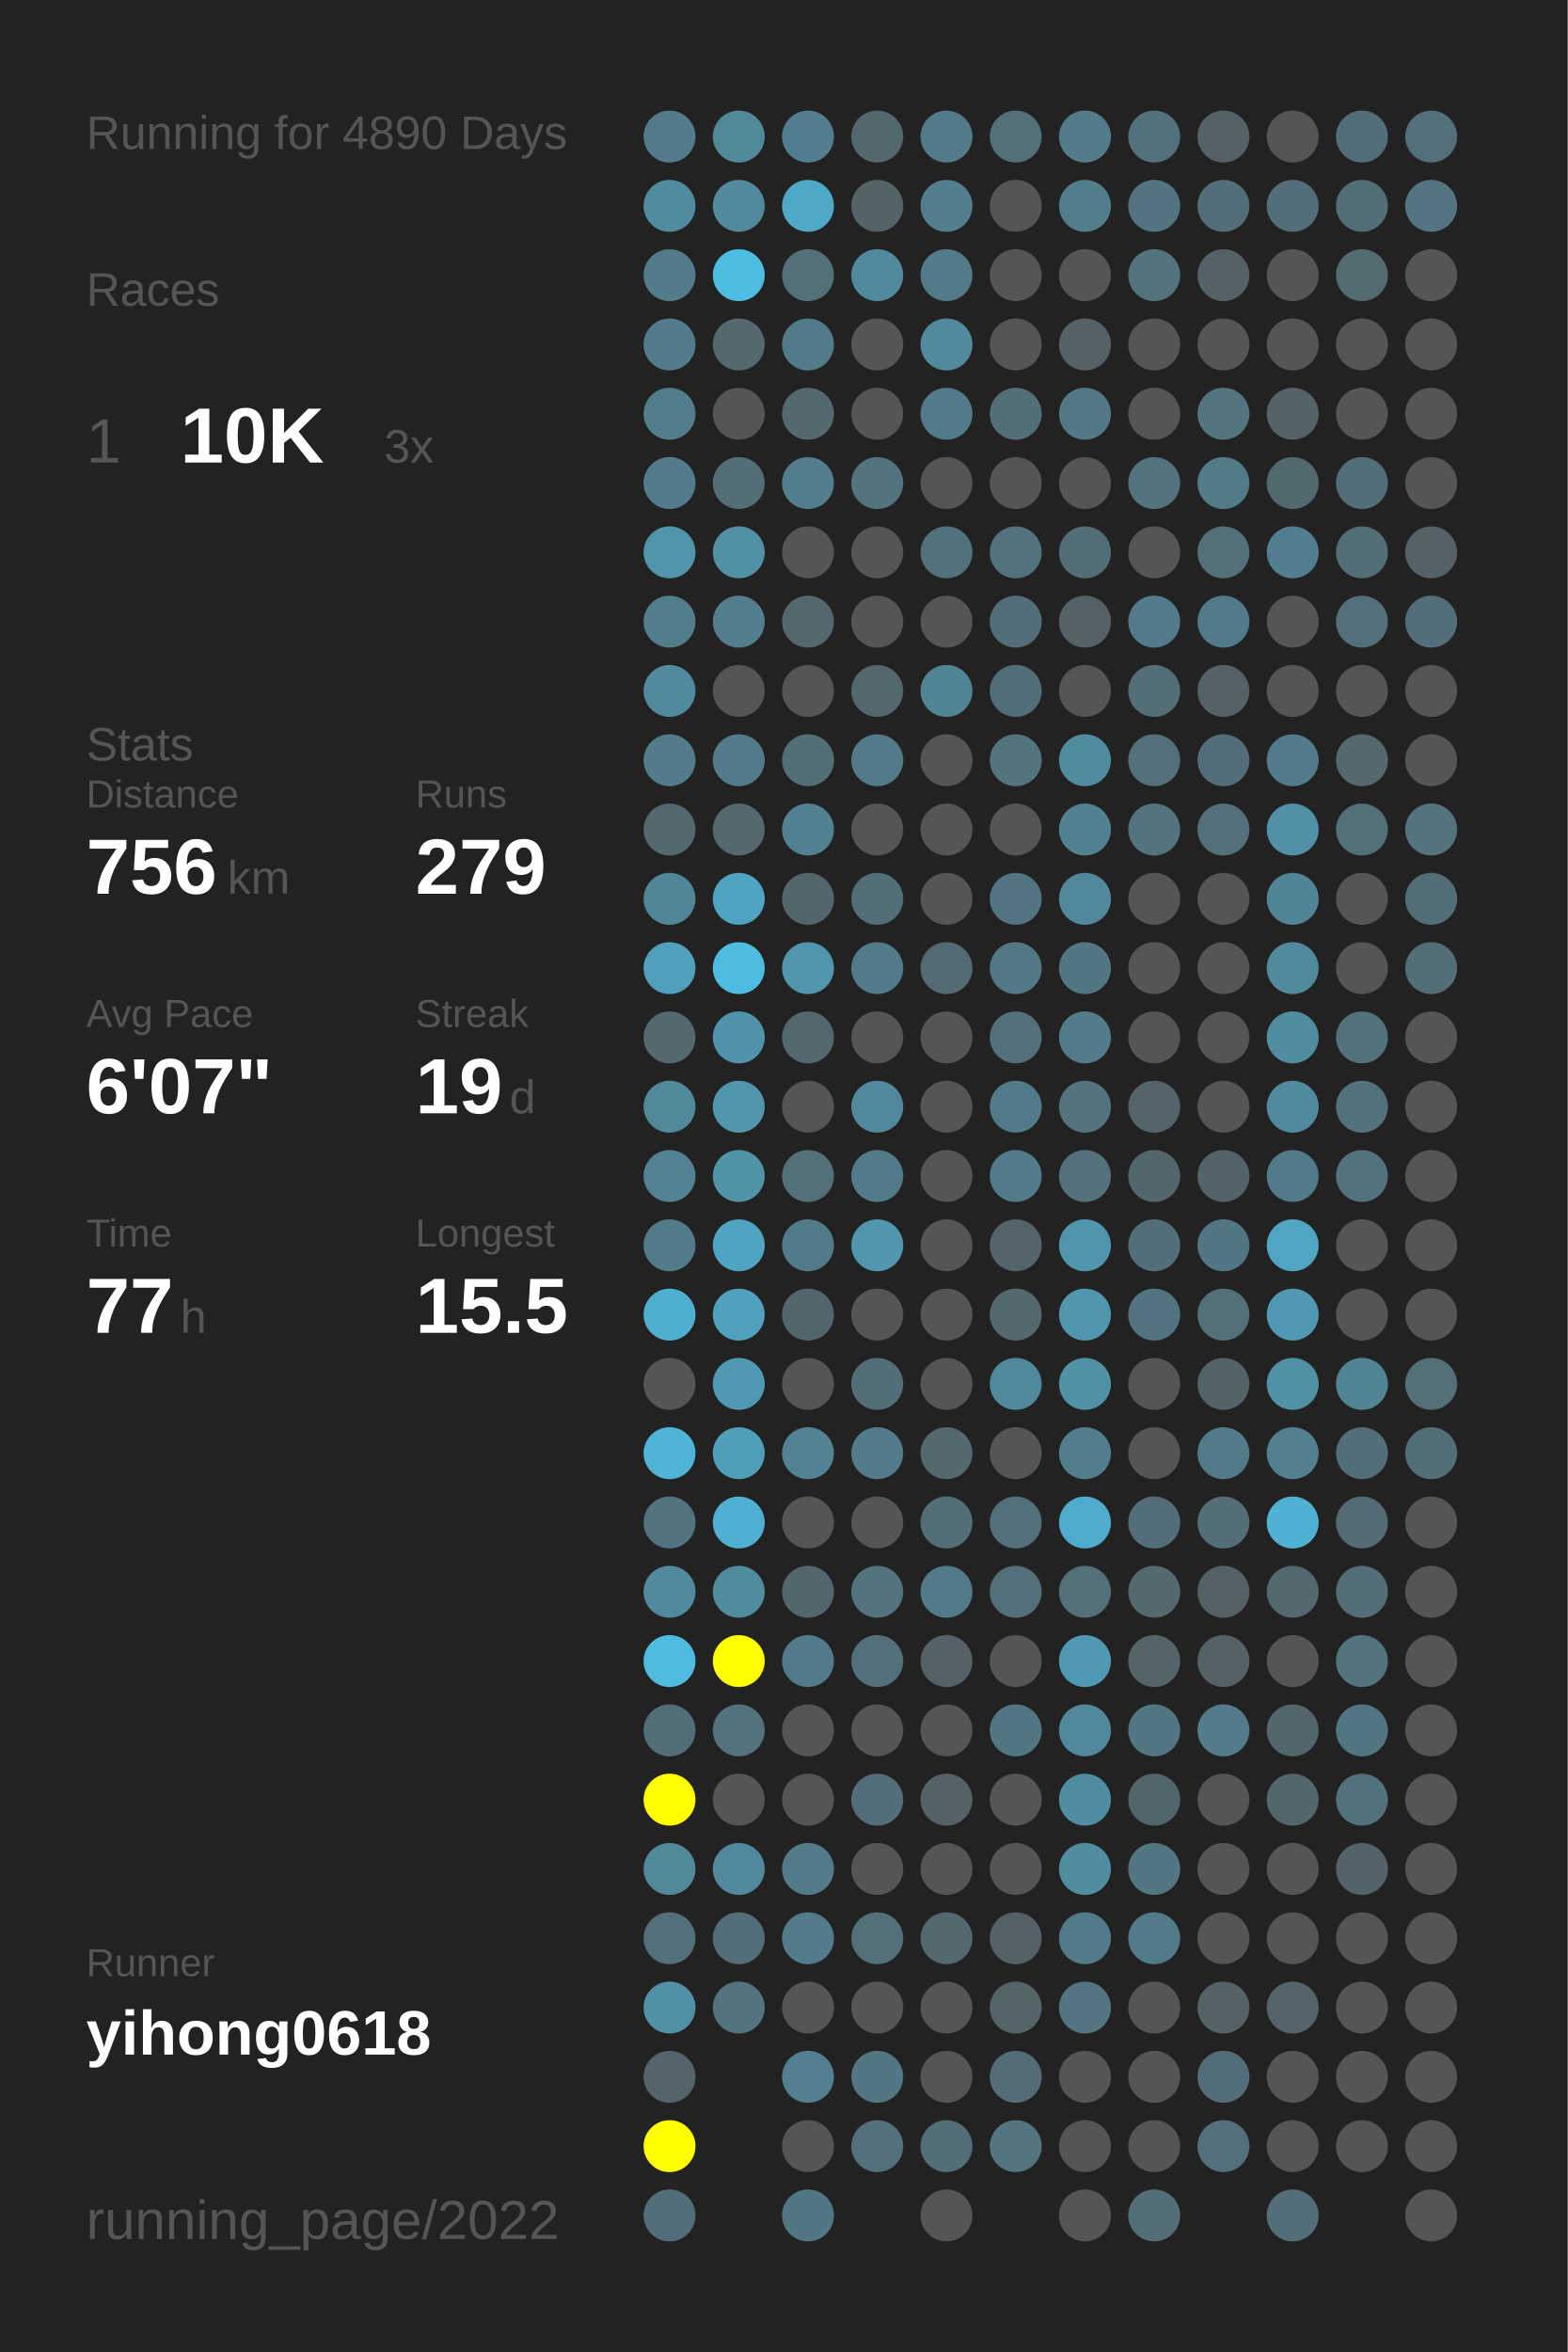
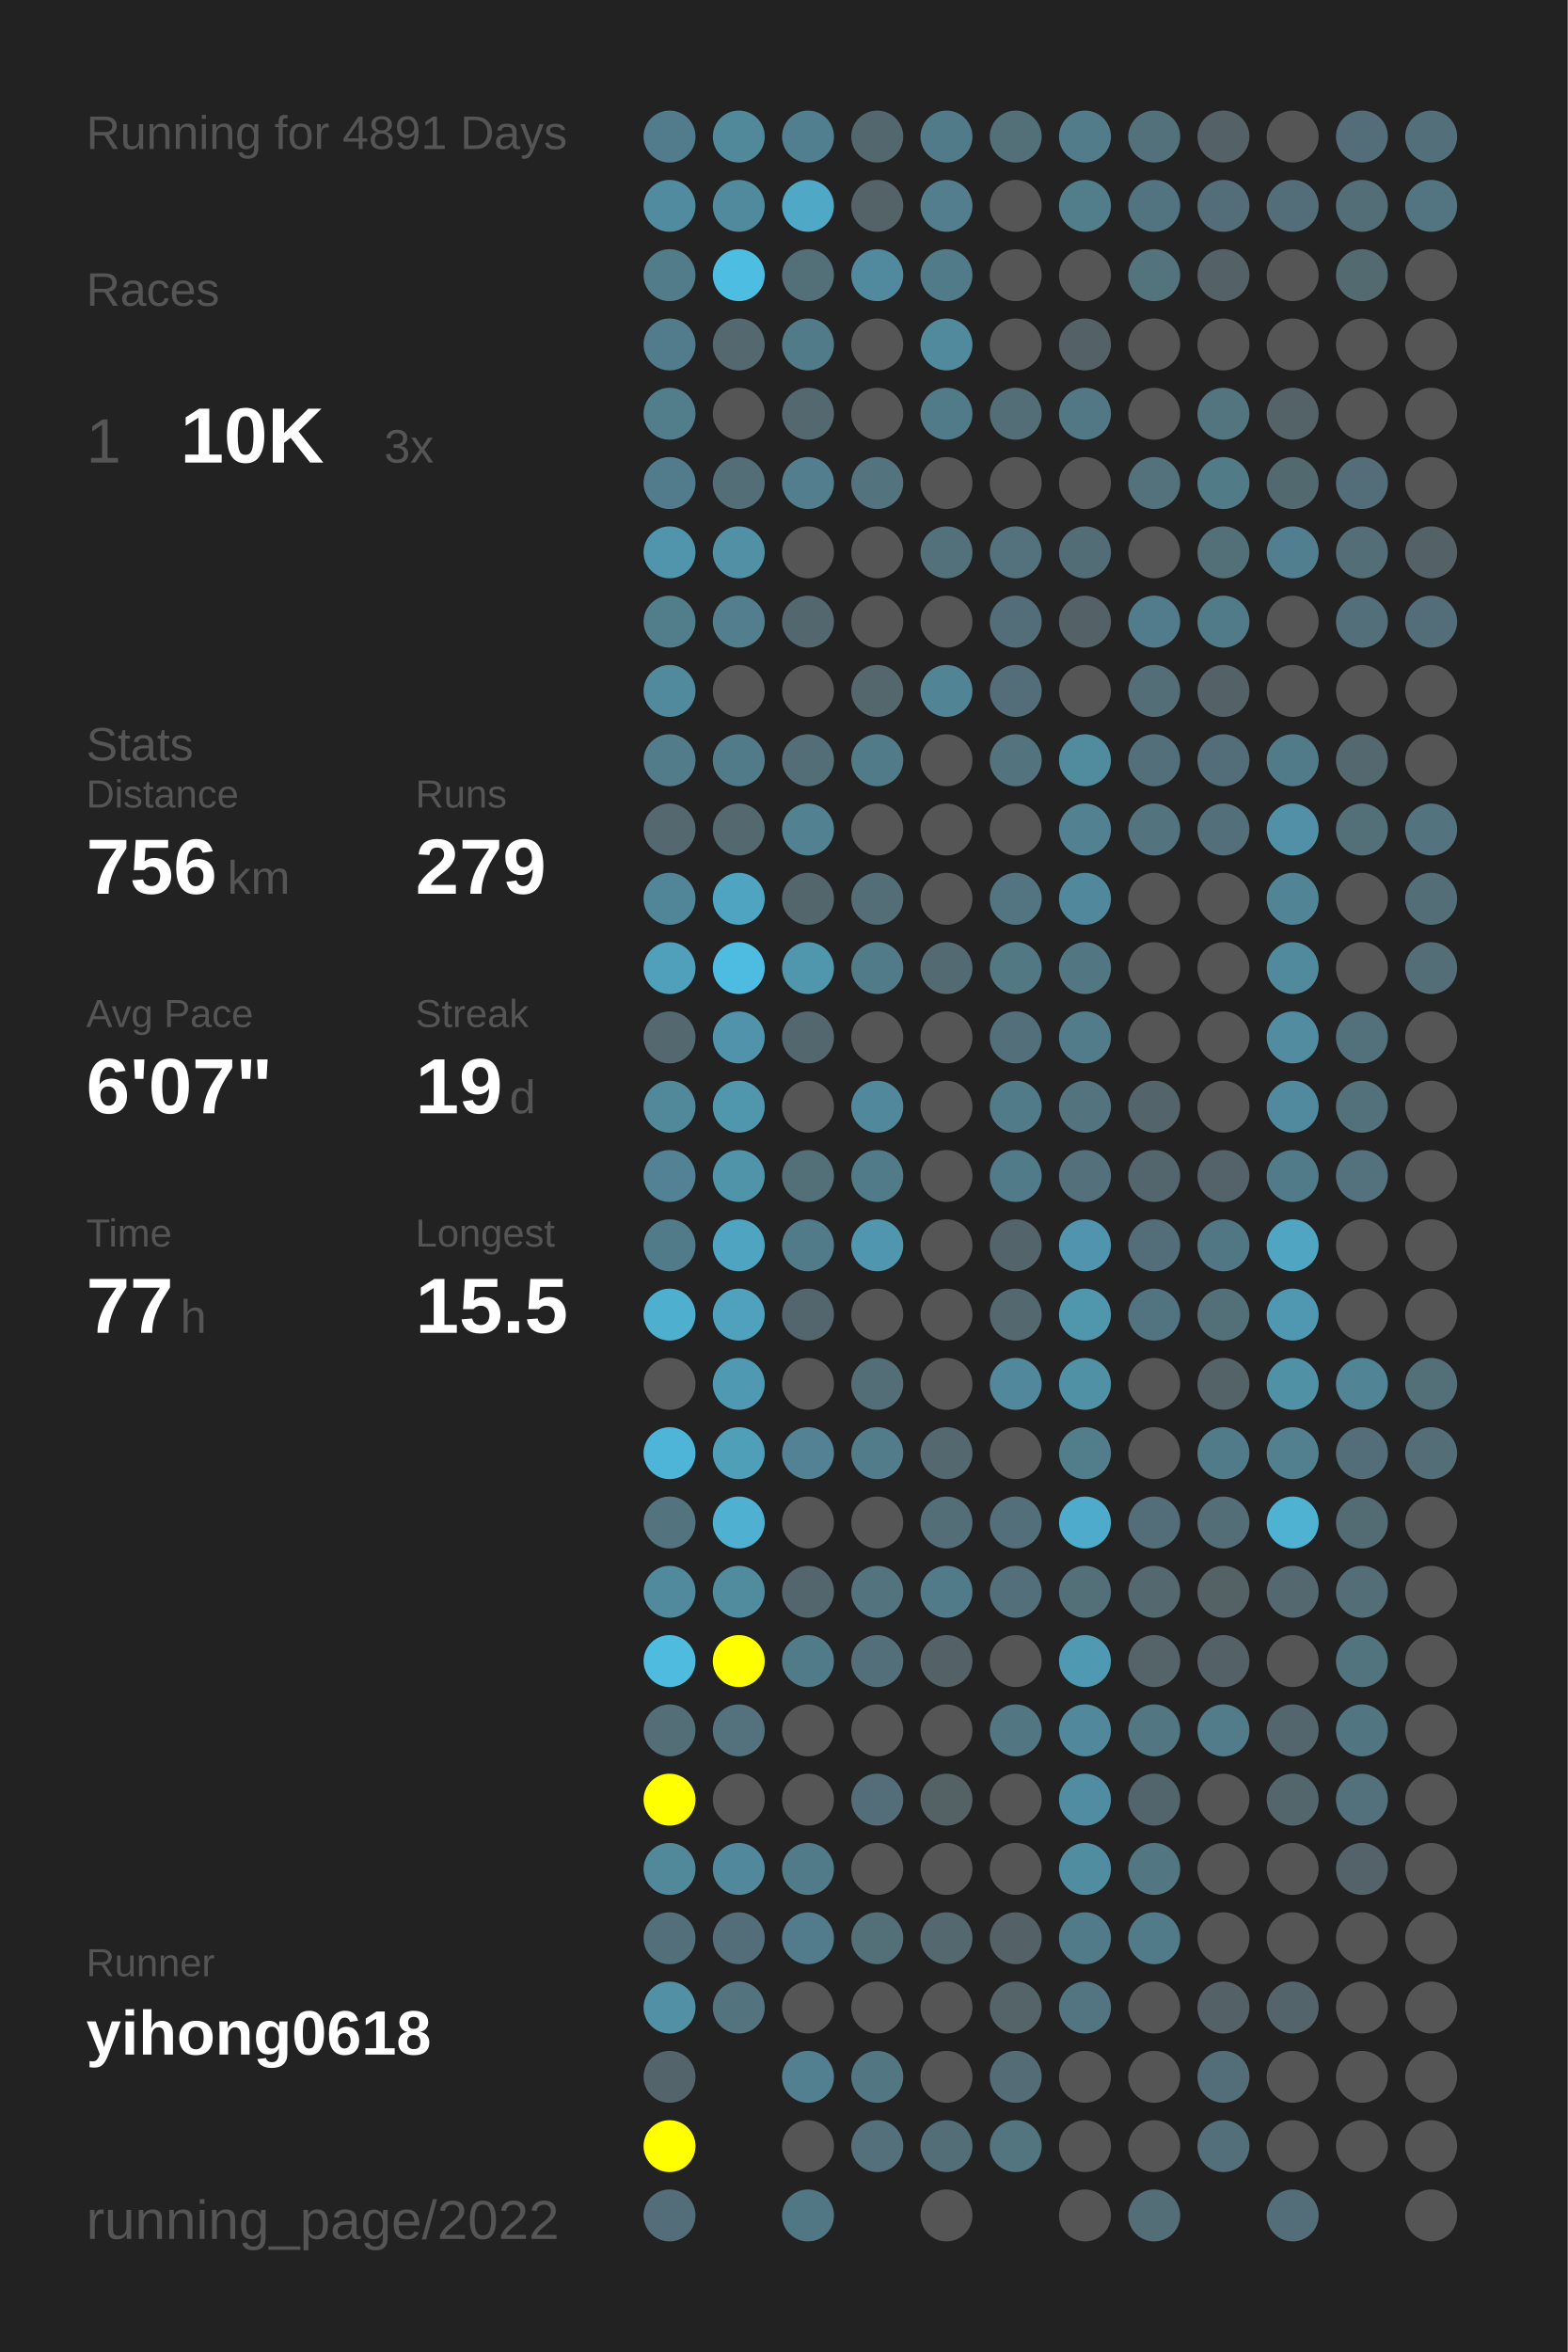
<svg xmlns="http://www.w3.org/2000/svg" baseProfile="full" height="300mm" version="1.1" viewBox="0,0,200,300" width="200mm">
  <defs />
  <rect fill="#222222" height="300" width="200" x="0" y="0" />
-   <text fill="#555555" style="font-size:6px; font-family:Arial;" x="11" y="19">Running for 4890 Days</text>
+   <text fill="#555555" style="font-size:6px; font-family:Arial;" x="11" y="19">Running for 4891 Days</text>
  <text fill="#555555" style="font-size:6px; font-family:Arial;" x="11" y="39">Races</text>
  <text fill="#555555" style="font-size:8px; font-family:Arial;" x="11" y="59">1</text>
  <text fill="#FFFFFF" style="font-size:10px; font-family:Arial; font-weight:bold;" x="23" y="59">10K</text>
  <text fill="#555555" style="font-size:6px; font-family:Arial;" x="49" y="59">3x</text>
  <text fill="#555555" style="font-size:6px; font-family:Arial;" x="11" y="97">Stats</text>
  <text fill="#555555" style="font-size:5px; font-family:Arial;" x="11" y="103">Distance</text>
  <text fill="#FFFFFF" style="font-size:10px; font-family:Arial; font-weight:bold;" x="11" y="114">756</text>
  <text fill="#555555" style="font-size:6px; font-family:Arial;" x="29" y="114">km</text>
  <text fill="#555555" style="font-size:5px; font-family:Arial;" x="53" y="103">Runs</text>
  <text fill="#FFFFFF" style="font-size:10px; font-family:Arial; font-weight:bold;" x="53" y="114">279</text>
  <text fill="#555555" style="font-size:5px; font-family:Arial;" x="11" y="131">Avg Pace</text>
  <text fill="#FFFFFF" style="font-size:10px; font-family:Arial; font-weight:bold;" x="11" y="142">6'07"</text>
  <text fill="#555555" style="font-size:5px; font-family:Arial;" x="53" y="131">Streak</text>
  <text fill="#FFFFFF" style="font-size:10px; font-family:Arial; font-weight:bold;" x="53" y="142">19</text>
  <text fill="#555555" style="font-size:6px; font-family:Arial;" x="65" y="142">d</text>
  <text fill="#555555" style="font-size:5px; font-family:Arial;" x="11" y="159">Time</text>
  <text fill="#FFFFFF" style="font-size:10px; font-family:Arial; font-weight:bold;" x="11" y="170">77</text>
  <text fill="#555555" style="font-size:6px; font-family:Arial;" x="23" y="170">h</text>
  <text fill="#555555" style="font-size:5px; font-family:Arial;" x="53" y="159">Longest</text>
  <text fill="#FFFFFF" style="font-size:10px; font-family:Arial; font-weight:bold;" x="53" y="170">15.5</text>
  <text fill="#555555" style="font-size:5px; font-family:Arial;" x="11" y="252.065">Runner</text>
  <text fill="#FFFFFF" style="font-size:8px; font-family:Arial; font-weight:bold;" x="11" y="262.065">yihong0618</text>
  <text fill="#555555" style="font-size:7px; font-family:Arial;" x="11" y="285.581">running_page/2022</text>
  <circle cx="85.417" cy="17.419" fill="#527c8b" r="3.312" />
  <circle cx="85.417" cy="26.258" fill="#518b9f" r="3.312" />
  <circle cx="85.417" cy="35.097" fill="#527c8a" r="3.312" />
  <circle cx="85.417" cy="43.935" fill="#527c8b" r="3.312" />
  <circle cx="85.417" cy="52.774" fill="#527d8b" r="3.312" />
  <circle cx="85.417" cy="61.613" fill="#527c8b" r="3.312" />
  <circle cx="85.417" cy="70.452" fill="#5095ac" r="3.312" />
  <circle cx="85.417" cy="79.29" fill="#527d8b" r="3.312" />
  <circle cx="85.417" cy="88.129" fill="#518a9d" r="3.312" />
  <circle cx="85.417" cy="96.968" fill="#527c8a" r="3.312" />
  <circle cx="85.417" cy="105.806" fill="#53686f" r="3.312" />
  <circle cx="85.417" cy="114.645" fill="#518698" r="3.312" />
  <circle cx="85.417" cy="123.484" fill="#50a0bc" r="3.312" />
  <circle cx="85.417" cy="132.323" fill="#53686f" r="3.312" />
  <circle cx="85.417" cy="141.161" fill="#51889a" r="3.312" />
  <circle cx="85.417" cy="150" fill="#528293" r="3.312" />
  <circle cx="85.417" cy="158.839" fill="#527b89" r="3.312" />
  <circle cx="85.417" cy="167.677" fill="#4fafcf" r="3.312" />
  <circle cx="85.417" cy="176.516" fill="#555555" r="3.312" />
  <circle cx="85.417" cy="185.355" fill="#4eb5d8" r="3.312" />
  <circle cx="85.417" cy="194.194" fill="#53747f" r="3.312" />
  <circle cx="85.417" cy="203.032" fill="#518a9d" r="3.312" />
  <circle cx="85.417" cy="211.871" fill="#4ebbdf" r="3.312" />
  <circle cx="85.417" cy="220.71" fill="#536e77" r="3.312" />
  <circle cx="85.417" cy="229.548" fill="#FFFF00" r="3.312" />
  <circle cx="85.417" cy="238.387" fill="#51899b" r="3.312" />
  <circle cx="85.417" cy="247.226" fill="#536f79" r="3.312" />
  <circle cx="85.417" cy="256.065" fill="#5190a5" r="3.312" />
  <circle cx="85.417" cy="264.903" fill="#53656b" r="3.312" />
  <circle cx="85.417" cy="273.742" fill="#FFFF00" r="3.312" />
  <circle cx="85.417" cy="282.581" fill="#536e78" r="3.312" />
  <circle cx="94.25" cy="17.419" fill="#51889a" r="3.312" />
  <circle cx="94.25" cy="26.258" fill="#518a9d" r="3.312" />
  <circle cx="94.25" cy="35.097" fill="#4ebde2" r="3.312" />
  <circle cx="94.25" cy="43.935" fill="#53686f" r="3.312" />
  <circle cx="94.25" cy="52.774" fill="#555555" r="3.312" />
  <circle cx="94.25" cy="61.613" fill="#536e77" r="3.312" />
  <circle cx="94.25" cy="70.452" fill="#5190a5" r="3.312" />
  <circle cx="94.25" cy="79.29" fill="#527e8d" r="3.312" />
  <circle cx="94.25" cy="88.129" fill="#555555" r="3.312" />
  <circle cx="94.25" cy="96.968" fill="#527b89" r="3.312" />
  <circle cx="94.25" cy="105.806" fill="#53686f" r="3.312" />
  <circle cx="94.25" cy="114.645" fill="#4fa4c1" r="3.312" />
  <circle cx="94.25" cy="123.484" fill="#4ebce1" r="3.312" />
  <circle cx="94.25" cy="132.323" fill="#5093aa" r="3.312" />
  <circle cx="94.25" cy="141.161" fill="#5096ad" r="3.312" />
  <circle cx="94.25" cy="150" fill="#5094aa" r="3.312" />
  <circle cx="94.25" cy="158.839" fill="#4fa4c1" r="3.312" />
  <circle cx="94.25" cy="167.677" fill="#50a1bd" r="3.312" />
  <circle cx="94.25" cy="176.516" fill="#5099b2" r="3.312" />
  <circle cx="94.25" cy="185.355" fill="#509fb9" r="3.312" />
  <circle cx="94.25" cy="194.194" fill="#4fb0d1" r="3.312" />
  <circle cx="94.25" cy="203.032" fill="#518b9e" r="3.312" />
  <circle cx="94.25" cy="211.871" fill="#FFFF00" r="3.312" />
  <circle cx="94.25" cy="220.71" fill="#53727d" r="3.312" />
  <circle cx="94.25" cy="229.548" fill="#555555" r="3.312" />
  <circle cx="94.25" cy="238.387" fill="#51889b" r="3.312" />
  <circle cx="94.25" cy="247.226" fill="#536e78" r="3.312" />
  <circle cx="94.25" cy="256.065" fill="#53737e" r="3.312" />
  <circle cx="103.083" cy="17.419" fill="#527f8f" r="3.312" />
  <circle cx="103.083" cy="26.258" fill="#4fa8c6" r="3.312" />
  <circle cx="103.083" cy="35.097" fill="#536f78" r="3.312" />
  <circle cx="103.083" cy="43.935" fill="#527b89" r="3.312" />
  <circle cx="103.083" cy="52.774" fill="#53686f" r="3.312" />
  <circle cx="103.083" cy="61.613" fill="#527e8d" r="3.312" />
  <circle cx="103.083" cy="70.452" fill="#555555" r="3.312" />
  <circle cx="103.083" cy="79.29" fill="#53676e" r="3.312" />
  <circle cx="103.083" cy="88.129" fill="#555555" r="3.312" />
  <circle cx="103.083" cy="96.968" fill="#536e77" r="3.312" />
  <circle cx="103.083" cy="105.806" fill="#528191" r="3.312" />
  <circle cx="103.083" cy="114.645" fill="#53666c" r="3.312" />
  <circle cx="103.083" cy="123.484" fill="#5097ae" r="3.312" />
  <circle cx="103.083" cy="132.323" fill="#53676e" r="3.312" />
  <circle cx="103.083" cy="141.161" fill="#555555" r="3.312" />
  <circle cx="103.083" cy="150" fill="#536f78" r="3.312" />
  <circle cx="103.083" cy="158.839" fill="#527b89" r="3.312" />
  <circle cx="103.083" cy="167.677" fill="#53666d" r="3.312" />
  <circle cx="103.083" cy="176.516" fill="#555555" r="3.312" />
  <circle cx="103.083" cy="185.355" fill="#528293" r="3.312" />
  <circle cx="103.083" cy="194.194" fill="#555555" r="3.312" />
  <circle cx="103.083" cy="203.032" fill="#53666d" r="3.312" />
  <circle cx="103.083" cy="211.871" fill="#527b89" r="3.312" />
  <circle cx="103.083" cy="220.71" fill="#555555" r="3.312" />
  <circle cx="103.083" cy="229.548" fill="#555555" r="3.312" />
  <circle cx="103.083" cy="238.387" fill="#527b89" r="3.312" />
  <circle cx="103.083" cy="247.226" fill="#527c8b" r="3.312" />
  <circle cx="103.083" cy="256.065" fill="#555555" r="3.312" />
  <circle cx="103.083" cy="264.903" fill="#528090" r="3.312" />
  <circle cx="103.083" cy="273.742" fill="#555555" r="3.312" />
  <circle cx="103.083" cy="282.581" fill="#527784" r="3.312" />
  <circle cx="111.917" cy="17.419" fill="#53686e" r="3.312" />
  <circle cx="111.917" cy="26.258" fill="#546368" r="3.312" />
  <circle cx="111.917" cy="35.097" fill="#518a9e" r="3.312" />
  <circle cx="111.917" cy="43.935" fill="#555555" r="3.312" />
  <circle cx="111.917" cy="52.774" fill="#555555" r="3.312" />
  <circle cx="111.917" cy="61.613" fill="#53737e" r="3.312" />
  <circle cx="111.917" cy="70.452" fill="#555555" r="3.312" />
  <circle cx="111.917" cy="79.29" fill="#555555" r="3.312" />
  <circle cx="111.917" cy="88.129" fill="#53676d" r="3.312" />
  <circle cx="111.917" cy="96.968" fill="#527b89" r="3.312" />
  <circle cx="111.917" cy="105.806" fill="#555555" r="3.312" />
  <circle cx="111.917" cy="114.645" fill="#536e77" r="3.312" />
  <circle cx="111.917" cy="123.484" fill="#527b89" r="3.312" />
  <circle cx="111.917" cy="132.323" fill="#555555" r="3.312" />
  <circle cx="111.917" cy="141.161" fill="#51889b" r="3.312" />
  <circle cx="111.917" cy="150" fill="#527b89" r="3.312" />
  <circle cx="111.917" cy="158.839" fill="#5096ae" r="3.312" />
  <circle cx="111.917" cy="167.677" fill="#555555" r="3.312" />
  <circle cx="111.917" cy="176.516" fill="#536e77" r="3.312" />
  <circle cx="111.917" cy="185.355" fill="#527c8a" r="3.312" />
  <circle cx="111.917" cy="194.194" fill="#555555" r="3.312" />
  <circle cx="111.917" cy="203.032" fill="#53737e" r="3.312" />
  <circle cx="111.917" cy="211.871" fill="#536f79" r="3.312" />
  <circle cx="111.917" cy="220.71" fill="#555555" r="3.312" />
  <circle cx="111.917" cy="229.548" fill="#536e78" r="3.312" />
  <circle cx="111.917" cy="238.387" fill="#555555" r="3.312" />
  <circle cx="111.917" cy="247.226" fill="#536f78" r="3.312" />
  <circle cx="111.917" cy="256.065" fill="#555555" r="3.312" />
  <circle cx="111.917" cy="264.903" fill="#527682" r="3.312" />
  <circle cx="111.917" cy="273.742" fill="#53707b" r="3.312" />
  <circle cx="120.75" cy="17.419" fill="#527b89" r="3.312" />
  <circle cx="120.75" cy="26.258" fill="#527e8d" r="3.312" />
  <circle cx="120.75" cy="35.097" fill="#527b89" r="3.312" />
  <circle cx="120.75" cy="43.935" fill="#51899d" r="3.312" />
  <circle cx="120.75" cy="52.774" fill="#527b89" r="3.312" />
  <circle cx="120.75" cy="61.613" fill="#555555" r="3.312" />
  <circle cx="120.75" cy="70.452" fill="#53717b" r="3.312" />
  <circle cx="120.75" cy="79.29" fill="#555555" r="3.312" />
  <circle cx="120.75" cy="88.129" fill="#518495" r="3.312" />
  <circle cx="120.75" cy="96.968" fill="#555555" r="3.312" />
  <circle cx="120.75" cy="105.806" fill="#555555" r="3.312" />
  <circle cx="120.75" cy="114.645" fill="#555555" r="3.312" />
  <circle cx="120.75" cy="123.484" fill="#536a72" r="3.312" />
  <circle cx="120.75" cy="132.323" fill="#555555" r="3.312" />
  <circle cx="120.75" cy="141.161" fill="#555555" r="3.312" />
  <circle cx="120.75" cy="150" fill="#555555" r="3.312" />
  <circle cx="120.75" cy="158.839" fill="#555555" r="3.312" />
  <circle cx="120.75" cy="167.677" fill="#555555" r="3.312" />
  <circle cx="120.75" cy="176.516" fill="#555555" r="3.312" />
  <circle cx="120.75" cy="185.355" fill="#53686f" r="3.312" />
  <circle cx="120.75" cy="194.194" fill="#536e77" r="3.312" />
  <circle cx="120.75" cy="203.032" fill="#527b89" r="3.312" />
  <circle cx="120.75" cy="211.871" fill="#546166" r="3.312" />
  <circle cx="120.75" cy="220.71" fill="#555555" r="3.312" />
  <circle cx="120.75" cy="229.548" fill="#546266" r="3.312" />
  <circle cx="120.75" cy="238.387" fill="#555555" r="3.312" />
  <circle cx="120.75" cy="247.226" fill="#53686f" r="3.312" />
  <circle cx="120.75" cy="256.065" fill="#555555" r="3.312" />
  <circle cx="120.75" cy="264.903" fill="#555555" r="3.312" />
  <circle cx="120.75" cy="273.742" fill="#536e77" r="3.312" />
  <circle cx="120.75" cy="282.581" fill="#555555" r="3.312" />
  <circle cx="129.583" cy="17.419" fill="#536f78" r="3.312" />
  <circle cx="129.583" cy="26.258" fill="#555555" r="3.312" />
  <circle cx="129.583" cy="35.097" fill="#555555" r="3.312" />
  <circle cx="129.583" cy="43.935" fill="#555555" r="3.312" />
  <circle cx="129.583" cy="52.774" fill="#536e77" r="3.312" />
  <circle cx="129.583" cy="61.613" fill="#555555" r="3.312" />
  <circle cx="129.583" cy="70.452" fill="#53727d" r="3.312" />
  <circle cx="129.583" cy="79.29" fill="#536e78" r="3.312" />
  <circle cx="129.583" cy="88.129" fill="#536e78" r="3.312" />
  <circle cx="129.583" cy="96.968" fill="#53737e" r="3.312" />
  <circle cx="129.583" cy="105.806" fill="#555555" r="3.312" />
  <circle cx="129.583" cy="114.645" fill="#527581" r="3.312" />
  <circle cx="129.583" cy="123.484" fill="#527884" r="3.312" />
  <circle cx="129.583" cy="132.323" fill="#536f79" r="3.312" />
  <circle cx="129.583" cy="141.161" fill="#527b89" r="3.312" />
  <circle cx="129.583" cy="150" fill="#527b89" r="3.312" />
  <circle cx="129.583" cy="158.839" fill="#53646a" r="3.312" />
  <circle cx="129.583" cy="167.677" fill="#53686f" r="3.312" />
  <circle cx="129.583" cy="176.516" fill="#51889b" r="3.312" />
  <circle cx="129.583" cy="185.355" fill="#555555" r="3.312" />
  <circle cx="129.583" cy="194.194" fill="#536f79" r="3.312" />
  <circle cx="129.583" cy="203.032" fill="#53707a" r="3.312" />
  <circle cx="129.583" cy="211.871" fill="#555555" r="3.312" />
  <circle cx="129.583" cy="220.71" fill="#527783" r="3.312" />
  <circle cx="129.583" cy="229.548" fill="#555555" r="3.312" />
  <circle cx="129.583" cy="238.387" fill="#555555" r="3.312" />
  <circle cx="129.583" cy="247.226" fill="#546267" r="3.312" />
  <circle cx="129.583" cy="256.065" fill="#546469" r="3.312" />
  <circle cx="129.583" cy="264.903" fill="#536c75" r="3.312" />
  <circle cx="129.583" cy="273.742" fill="#527580" r="3.312" />
  <circle cx="138.417" cy="17.419" fill="#527c8a" r="3.312" />
  <circle cx="138.417" cy="26.258" fill="#527d8b" r="3.312" />
  <circle cx="138.417" cy="35.097" fill="#555555" r="3.312" />
  <circle cx="138.417" cy="43.935" fill="#546166" r="3.312" />
  <circle cx="138.417" cy="52.774" fill="#527885" r="3.312" />
  <circle cx="138.417" cy="61.613" fill="#555555" r="3.312" />
  <circle cx="138.417" cy="70.452" fill="#536d76" r="3.312" />
  <circle cx="138.417" cy="79.29" fill="#546267" r="3.312" />
  <circle cx="138.417" cy="88.129" fill="#555555" r="3.312" />
  <circle cx="138.417" cy="96.968" fill="#518b9e" r="3.312" />
  <circle cx="138.417" cy="105.806" fill="#528292" r="3.312" />
  <circle cx="138.417" cy="114.645" fill="#51889b" r="3.312" />
  <circle cx="138.417" cy="123.484" fill="#527783" r="3.312" />
  <circle cx="138.417" cy="132.323" fill="#527c8a" r="3.312" />
  <circle cx="138.417" cy="141.161" fill="#53737e" r="3.312" />
  <circle cx="138.417" cy="150" fill="#53707b" r="3.312" />
  <circle cx="138.417" cy="158.839" fill="#5095ad" r="3.312" />
  <circle cx="138.417" cy="167.677" fill="#5097ae" r="3.312" />
  <circle cx="138.417" cy="176.516" fill="#5191a6" r="3.312" />
  <circle cx="138.417" cy="185.355" fill="#527d8b" r="3.312" />
  <circle cx="138.417" cy="194.194" fill="#4fabcb" r="3.312" />
  <circle cx="138.417" cy="203.032" fill="#536f78" r="3.312" />
  <circle cx="138.417" cy="211.871" fill="#5099b2" r="3.312" />
  <circle cx="138.417" cy="220.71" fill="#51889b" r="3.312" />
  <circle cx="138.417" cy="229.548" fill="#518da2" r="3.312" />
  <circle cx="138.417" cy="238.387" fill="#518da1" r="3.312" />
  <circle cx="138.417" cy="247.226" fill="#527b8a" r="3.312" />
  <circle cx="138.417" cy="256.065" fill="#527581" r="3.312" />
  <circle cx="138.417" cy="264.903" fill="#555555" r="3.312" />
  <circle cx="138.417" cy="273.742" fill="#555555" r="3.312" />
  <circle cx="138.417" cy="282.581" fill="#555555" r="3.312" />
  <circle cx="147.25" cy="17.419" fill="#53717b" r="3.312" />
  <circle cx="147.25" cy="26.258" fill="#527480" r="3.312" />
  <circle cx="147.25" cy="35.097" fill="#53737d" r="3.312" />
  <circle cx="147.25" cy="43.935" fill="#555555" r="3.312" />
  <circle cx="147.25" cy="52.774" fill="#555555" r="3.312" />
  <circle cx="147.25" cy="61.613" fill="#53727c" r="3.312" />
  <circle cx="147.25" cy="70.452" fill="#555555" r="3.312" />
  <circle cx="147.25" cy="79.29" fill="#527c8b" r="3.312" />
  <circle cx="147.25" cy="88.129" fill="#536e77" r="3.312" />
  <circle cx="147.25" cy="96.968" fill="#536f79" r="3.312" />
  <circle cx="147.25" cy="105.806" fill="#53737e" r="3.312" />
  <circle cx="147.25" cy="114.645" fill="#555555" r="3.312" />
  <circle cx="147.25" cy="123.484" fill="#555555" r="3.312" />
  <circle cx="147.25" cy="132.323" fill="#555555" r="3.312" />
  <circle cx="147.25" cy="141.161" fill="#53646a" r="3.312" />
  <circle cx="147.25" cy="150" fill="#53666d" r="3.312" />
  <circle cx="147.25" cy="158.839" fill="#536e78" r="3.312" />
  <circle cx="147.25" cy="167.677" fill="#527480" r="3.312" />
  <circle cx="147.25" cy="176.516" fill="#555555" r="3.312" />
  <circle cx="147.25" cy="185.355" fill="#555555" r="3.312" />
  <circle cx="147.25" cy="194.194" fill="#536e78" r="3.312" />
  <circle cx="147.25" cy="203.032" fill="#53686f" r="3.312" />
  <circle cx="147.25" cy="211.871" fill="#546469" r="3.312" />
  <circle cx="147.25" cy="220.71" fill="#527783" r="3.312" />
  <circle cx="147.25" cy="229.548" fill="#53656c" r="3.312" />
  <circle cx="147.25" cy="238.387" fill="#527783" r="3.312" />
  <circle cx="147.25" cy="247.226" fill="#527b89" r="3.312" />
  <circle cx="147.25" cy="256.065" fill="#555555" r="3.312" />
  <circle cx="147.25" cy="264.903" fill="#555555" r="3.312" />
  <circle cx="147.25" cy="273.742" fill="#555555" r="3.312" />
  <circle cx="147.25" cy="282.581" fill="#536e77" r="3.312" />
  <circle cx="156.083" cy="17.419" fill="#546267" r="3.312" />
  <circle cx="156.083" cy="26.258" fill="#536e78" r="3.312" />
  <circle cx="156.083" cy="35.097" fill="#546166" r="3.312" />
  <circle cx="156.083" cy="43.935" fill="#555555" r="3.312" />
  <circle cx="156.083" cy="52.774" fill="#527580" r="3.312" />
  <circle cx="156.083" cy="61.613" fill="#527b88" r="3.312" />
  <circle cx="156.083" cy="70.452" fill="#536f78" r="3.312" />
  <circle cx="156.083" cy="79.29" fill="#527b89" r="3.312" />
  <circle cx="156.083" cy="88.129" fill="#546166" r="3.312" />
  <circle cx="156.083" cy="96.968" fill="#536e78" r="3.312" />
  <circle cx="156.083" cy="105.806" fill="#53707a" r="3.312" />
  <circle cx="156.083" cy="114.645" fill="#555555" r="3.312" />
  <circle cx="156.083" cy="123.484" fill="#555555" r="3.312" />
  <circle cx="156.083" cy="132.323" fill="#555555" r="3.312" />
  <circle cx="156.083" cy="141.161" fill="#555555" r="3.312" />
  <circle cx="156.083" cy="150" fill="#546369" r="3.312" />
  <circle cx="156.083" cy="158.839" fill="#527784" r="3.312" />
  <circle cx="156.083" cy="167.677" fill="#537079" r="3.312" />
  <circle cx="156.083" cy="176.516" fill="#546368" r="3.312" />
  <circle cx="156.083" cy="185.355" fill="#527b89" r="3.312" />
  <circle cx="156.083" cy="194.194" fill="#536e77" r="3.312" />
  <circle cx="156.083" cy="203.032" fill="#546266" r="3.312" />
  <circle cx="156.083" cy="211.871" fill="#546267" r="3.312" />
  <circle cx="156.083" cy="220.71" fill="#527c8a" r="3.312" />
  <circle cx="156.083" cy="229.548" fill="#555555" r="3.312" />
  <circle cx="156.083" cy="238.387" fill="#555555" r="3.312" />
  <circle cx="156.083" cy="247.226" fill="#555555" r="3.312" />
  <circle cx="156.083" cy="256.065" fill="#546267" r="3.312" />
  <circle cx="156.083" cy="264.903" fill="#536e78" r="3.312" />
  <circle cx="156.083" cy="273.742" fill="#53707a" r="3.312" />
  <circle cx="164.917" cy="17.419" fill="#555555" r="3.312" />
  <circle cx="164.917" cy="26.258" fill="#536e78" r="3.312" />
  <circle cx="164.917" cy="35.097" fill="#555555" r="3.312" />
  <circle cx="164.917" cy="43.935" fill="#555555" r="3.312" />
  <circle cx="164.917" cy="52.774" fill="#546368" r="3.312" />
  <circle cx="164.917" cy="61.613" fill="#536970" r="3.312" />
  <circle cx="164.917" cy="70.452" fill="#527f8f" r="3.312" />
  <circle cx="164.917" cy="79.29" fill="#555555" r="3.312" />
  <circle cx="164.917" cy="88.129" fill="#555555" r="3.312" />
  <circle cx="164.917" cy="96.968" fill="#527b89" r="3.312" />
  <circle cx="164.917" cy="105.806" fill="#5190a6" r="3.312" />
  <circle cx="164.917" cy="114.645" fill="#518596" r="3.312" />
  <circle cx="164.917" cy="123.484" fill="#518a9d" r="3.312" />
  <circle cx="164.917" cy="132.323" fill="#518ca0" r="3.312" />
  <circle cx="164.917" cy="141.161" fill="#518a9e" r="3.312" />
  <circle cx="164.917" cy="150" fill="#527b89" r="3.312" />
  <circle cx="164.917" cy="158.839" fill="#4fa5c2" r="3.312" />
  <circle cx="164.917" cy="167.677" fill="#5098b1" r="3.312" />
  <circle cx="164.917" cy="176.516" fill="#5191a6" r="3.312" />
  <circle cx="164.917" cy="185.355" fill="#52808f" r="3.312" />
  <circle cx="164.917" cy="194.194" fill="#4fb2d3" r="3.312" />
  <circle cx="164.917" cy="203.032" fill="#53686f" r="3.312" />
  <circle cx="164.917" cy="211.871" fill="#555555" r="3.312" />
  <circle cx="164.917" cy="220.71" fill="#53666d" r="3.312" />
  <circle cx="164.917" cy="229.548" fill="#53666c" r="3.312" />
  <circle cx="164.917" cy="238.387" fill="#555555" r="3.312" />
  <circle cx="164.917" cy="247.226" fill="#555555" r="3.312" />
  <circle cx="164.917" cy="256.065" fill="#53656a" r="3.312" />
  <circle cx="164.917" cy="264.903" fill="#555555" r="3.312" />
  <circle cx="164.917" cy="273.742" fill="#555555" r="3.312" />
  <circle cx="164.917" cy="282.581" fill="#536e78" r="3.312" />
  <circle cx="173.75" cy="17.419" fill="#536e78" r="3.312" />
  <circle cx="173.75" cy="26.258" fill="#536e77" r="3.312" />
  <circle cx="173.75" cy="35.097" fill="#536a71" r="3.312" />
  <circle cx="173.75" cy="43.935" fill="#555555" r="3.312" />
  <circle cx="173.75" cy="52.774" fill="#555555" r="3.312" />
  <circle cx="173.75" cy="61.613" fill="#536e78" r="3.312" />
  <circle cx="173.75" cy="70.452" fill="#536e77" r="3.312" />
  <circle cx="173.75" cy="79.29" fill="#53707a" r="3.312" />
  <circle cx="173.75" cy="88.129" fill="#555555" r="3.312" />
  <circle cx="173.75" cy="96.968" fill="#53686f" r="3.312" />
  <circle cx="173.75" cy="105.806" fill="#536f78" r="3.312" />
  <circle cx="173.75" cy="114.645" fill="#555555" r="3.312" />
  <circle cx="173.75" cy="123.484" fill="#555555" r="3.312" />
  <circle cx="173.75" cy="132.323" fill="#53717b" r="3.312" />
  <circle cx="173.75" cy="141.161" fill="#53717b" r="3.312" />
  <circle cx="173.75" cy="150" fill="#53727d" r="3.312" />
  <circle cx="173.75" cy="158.839" fill="#555555" r="3.312" />
  <circle cx="173.75" cy="167.677" fill="#555555" r="3.312" />
  <circle cx="173.75" cy="176.516" fill="#518495" r="3.312" />
  <circle cx="173.75" cy="185.355" fill="#536e78" r="3.312" />
  <circle cx="173.75" cy="194.194" fill="#536b73" r="3.312" />
  <circle cx="173.75" cy="203.032" fill="#536e77" r="3.312" />
  <circle cx="173.75" cy="211.871" fill="#52747f" r="3.312" />
  <circle cx="173.75" cy="220.71" fill="#527681" r="3.312" />
  <circle cx="173.75" cy="229.548" fill="#53717c" r="3.312" />
  <circle cx="173.75" cy="238.387" fill="#546369" r="3.312" />
  <circle cx="173.75" cy="247.226" fill="#555555" r="3.312" />
  <circle cx="173.75" cy="256.065" fill="#555555" r="3.312" />
  <circle cx="173.75" cy="264.903" fill="#555555" r="3.312" />
  <circle cx="173.75" cy="273.742" fill="#555555" r="3.312" />
  <circle cx="182.583" cy="17.419" fill="#536f79" r="3.312" />
  <circle cx="182.583" cy="26.258" fill="#527581" r="3.312" />
  <circle cx="182.583" cy="35.097" fill="#555555" r="3.312" />
  <circle cx="182.583" cy="43.935" fill="#555555" r="3.312" />
  <circle cx="182.583" cy="52.774" fill="#555555" r="3.312" />
  <circle cx="182.583" cy="61.613" fill="#555555" r="3.312" />
  <circle cx="182.583" cy="70.452" fill="#546166" r="3.312" />
  <circle cx="182.583" cy="79.29" fill="#536e78" r="3.312" />
  <circle cx="182.583" cy="88.129" fill="#555555" r="3.312" />
  <circle cx="182.583" cy="96.968" fill="#555555" r="3.312" />
  <circle cx="182.583" cy="105.806" fill="#53737e" r="3.312" />
  <circle cx="182.583" cy="114.645" fill="#536e77" r="3.312" />
  <circle cx="182.583" cy="123.484" fill="#536e77" r="3.312" />
  <circle cx="182.583" cy="132.323" fill="#555555" r="3.312" />
  <circle cx="182.583" cy="141.161" fill="#555555" r="3.312" />
  <circle cx="182.583" cy="150" fill="#555555" r="3.312" />
  <circle cx="182.583" cy="158.839" fill="#555555" r="3.312" />
  <circle cx="182.583" cy="167.677" fill="#555555" r="3.312" />
  <circle cx="182.583" cy="176.516" fill="#536f78" r="3.312" />
  <circle cx="182.583" cy="185.355" fill="#536e77" r="3.312" />
  <circle cx="182.583" cy="194.194" fill="#555555" r="3.312" />
  <circle cx="182.583" cy="203.032" fill="#555555" r="3.312" />
  <circle cx="182.583" cy="211.871" fill="#555555" r="3.312" />
  <circle cx="182.583" cy="220.71" fill="#555555" r="3.312" />
  <circle cx="182.583" cy="229.548" fill="#555555" r="3.312" />
  <circle cx="182.583" cy="238.387" fill="#555555" r="3.312" />
  <circle cx="182.583" cy="247.226" fill="#555555" r="3.312" />
  <circle cx="182.583" cy="256.065" fill="#555555" r="3.312" />
  <circle cx="182.583" cy="264.903" fill="#555555" r="3.312" />
  <circle cx="182.583" cy="273.742" fill="#555555" r="3.312" />
  <circle cx="182.583" cy="282.581" fill="#555555" r="3.312" />
</svg>
